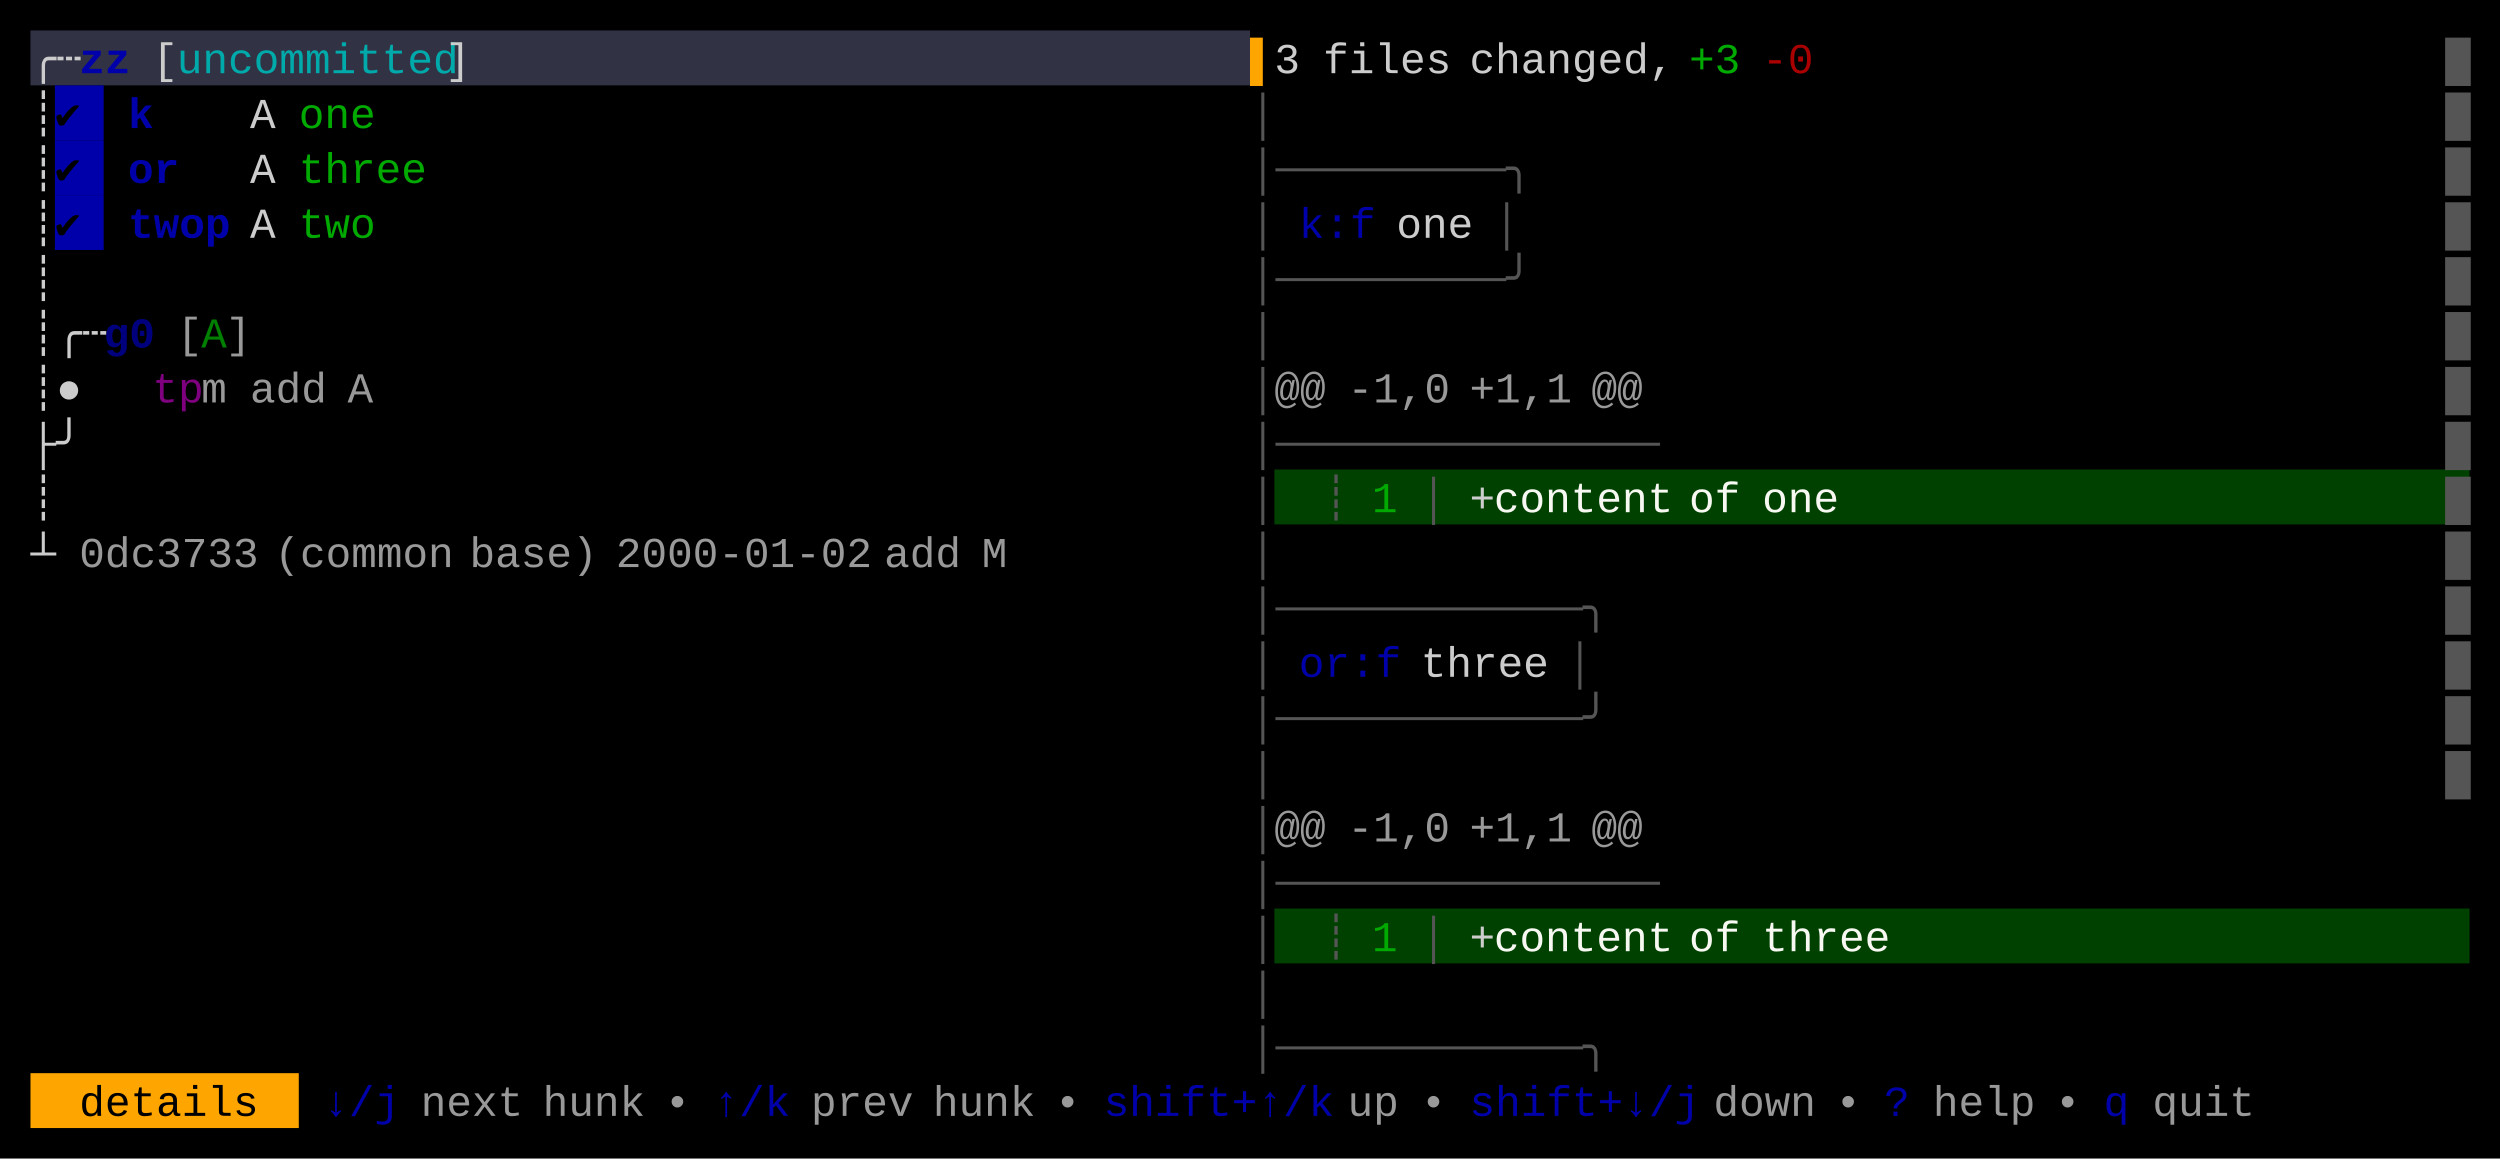
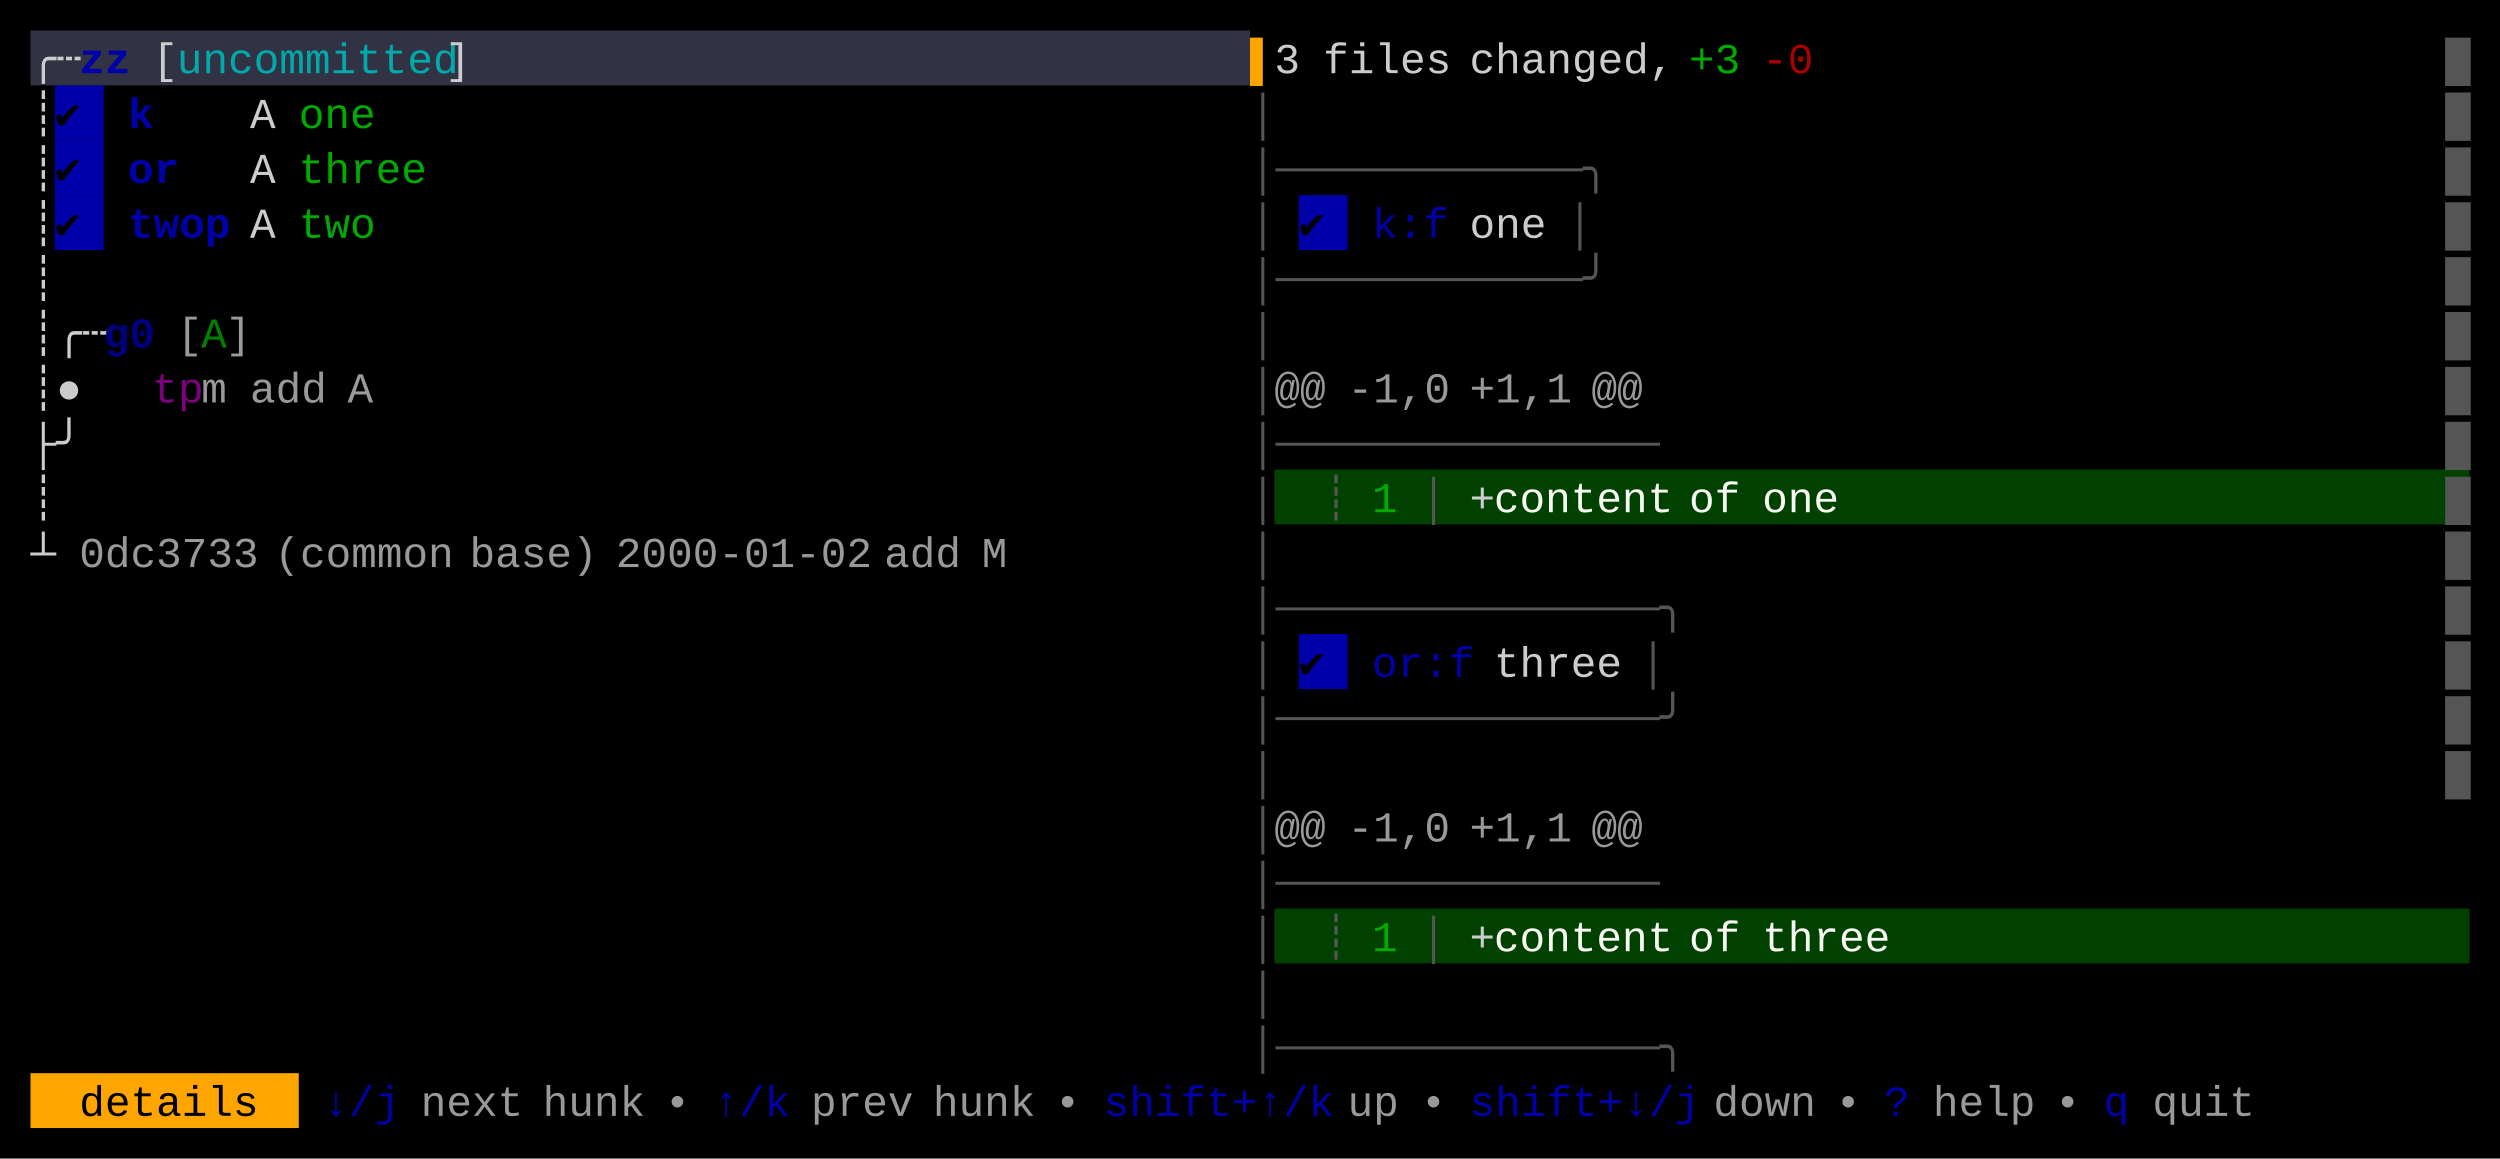
<svg xmlns="http://www.w3.org/2000/svg" width="820" height="380" viewBox="0 0 820 380">
  <rect x="0" y="0" width="820" height="380" fill="#000000" />
  <rect x="10" y="10" width="400" height="18" fill="#313244" />
  <rect x="18" y="28" width="16" height="18" fill="#0000AA" />
  <rect x="18" y="46" width="16" height="18" fill="#0000AA" />
  <rect x="18" y="64" width="16" height="18" fill="#0000AA" />
+   <rect x="426" y="64" width="16" height="18" fill="#0000AA" />
  <rect x="418" y="154" width="392" height="18" fill="#004100" />
+   <rect x="426" y="208" width="16" height="18" fill="#0000AA" />
  <rect x="418" y="298" width="392" height="18" fill="#004100" />
  <rect x="10" y="352" width="88" height="18" fill="#FFA500" />
  <g font-family="Menlo, Monaco, 'Courier New', monospace" font-size="14" xml:space="preserve">
    <text x="10 18" y="24" style="fill:#CCCCCC;">╭┄</text>
    <text x="26 34" y="24" style="fill:#0000AA;font-weight:bold;">zz</text>
    <text x="50" y="24" style="fill:#CCCCCC;">[</text>
    <text x="58 66 74 82 90 98 106 114 122 130 138" y="24" style="fill:#00AAAA;">uncommitted</text>
    <text x="146" y="24" style="fill:#CCCCCC;">]</text>
    <text x="410" y="24" style="fill:#FFA500;">▌</text>
    <text x="418" y="24" style="fill:#CCCCCC;">3</text>
    <text x="434 442 450 458 466" y="24" style="fill:#CCCCCC;">files</text>
    <text x="482 490 498 506 514 522 530 538" y="24" style="fill:#CCCCCC;">changed,</text>
    <text x="554 562" y="24" style="fill:#00AA00;">+3</text>
    <text x="578 586" y="24" style="fill:#AA0000;">-0</text>
    <text x="802" y="24" style="fill:#555555;">█</text>
    <text x="10" y="42" style="fill:#CCCCCC;">┊</text>
    <text x="18" y="42" style="fill:#000000;">✔︎</text>
    <text x="42" y="42" style="fill:#0000AA;font-weight:bold;">k</text>
    <text x="82" y="42" style="fill:#CCCCCC;">A</text>
    <text x="98 106 114" y="42" style="fill:#00AA00;">one</text>
    <text x="410" y="42" style="fill:#555555;">│</text>
    <text x="802" y="42" style="fill:#555555;">█</text>
    <text x="10" y="60" style="fill:#CCCCCC;">┊</text>
    <text x="18" y="60" style="fill:#000000;">✔︎</text>
    <text x="42 50" y="60" style="fill:#0000AA;font-weight:bold;">or</text>
    <text x="82" y="60" style="fill:#CCCCCC;">A</text>
    <text x="98 106 114 122 130" y="60" style="fill:#00AA00;">three</text>
-     <text x="410 418 426 434 442 450 458 466 474 482 490" y="60" style="fill:#555555;">│─────────╮</text>
+     <text x="410 418 426 434 442 450 458 466 474 482 490 498 506 514" y="60" style="fill:#555555;">│────────────╮</text>
    <text x="802" y="60" style="fill:#555555;">█</text>
    <text x="10" y="78" style="fill:#CCCCCC;">┊</text>
    <text x="18" y="78" style="fill:#000000;">✔︎</text>
    <text x="42 50 58 66" y="78" style="fill:#0000AA;font-weight:bold;">twop</text>
    <text x="82" y="78" style="fill:#CCCCCC;">A</text>
    <text x="98 106 114" y="78" style="fill:#00AA00;">two</text>
    <text x="410" y="78" style="fill:#555555;">│</text>
-     <text x="426 434 442" y="78" style="fill:#0000AA;">k:f</text>
-     <text x="458 466 474" y="78" style="fill:#CCCCCC;">one</text>
-     <text x="490" y="78" style="fill:#555555;">│</text>
+     <text x="426" y="78" style="fill:#000000;">✔︎</text>
+     <text x="450 458 466" y="78" style="fill:#0000AA;">k:f</text>
+     <text x="482 490 498" y="78" style="fill:#CCCCCC;">one</text>
+     <text x="514" y="78" style="fill:#555555;">│</text>
    <text x="802" y="78" style="fill:#555555;">█</text>
    <text x="10" y="96" style="fill:#CCCCCC;">┊</text>
-     <text x="410 418 426 434 442 450 458 466 474 482 490" y="96" style="fill:#555555;">│─────────╯</text>
+     <text x="410 418 426 434 442 450 458 466 474 482 490 498 506 514" y="96" style="fill:#555555;">│────────────╯</text>
    <text x="802" y="96" style="fill:#555555;">█</text>
    <text x="10 18 26" y="114" style="fill:#CCCCCC;">┊╭┄</text>
    <text x="34 42" y="114" style="fill:#0000AA;font-weight:bold;opacity:0.75;">g0</text>
    <text x="58" y="114" style="fill:#CCCCCC;opacity:0.75;">[</text>
    <text x="66" y="114" style="fill:#00AA00;opacity:0.75;">A</text>
    <text x="74" y="114" style="fill:#CCCCCC;opacity:0.75;">]</text>
    <text x="410" y="114" style="fill:#555555;">│</text>
    <text x="802" y="114" style="fill:#555555;">█</text>
    <text x="10 18" y="132" style="fill:#CCCCCC;">┊●</text>
    <text x="50 58" y="132" style="fill:#AA00AA;opacity:0.75;">tp</text>
    <text x="66" y="132" style="fill:#CCCCCC;opacity:0.75;">m</text>
    <text x="82 90 98" y="132" style="fill:#CCCCCC;opacity:0.75;">add</text>
    <text x="114" y="132" style="fill:#CCCCCC;opacity:0.75;">A</text>
    <text x="410" y="132" style="fill:#555555;">│</text>
    <text x="418 426" y="132" style="fill:#CCCCCC;opacity:0.75;">@@</text>
    <text x="442 450 458 466" y="132" style="fill:#CCCCCC;opacity:0.75;">-1,0</text>
    <text x="482 490 498 506" y="132" style="fill:#CCCCCC;opacity:0.75;">+1,1</text>
    <text x="522 530" y="132" style="fill:#CCCCCC;opacity:0.75;">@@</text>
    <text x="802" y="132" style="fill:#555555;">█</text>
    <text x="10 18" y="150" style="fill:#CCCCCC;">├╯</text>
    <text x="410 418 426 434 442 450 458 466 474 482 490 498 506 514 522 530" y="150" style="fill:#555555;">│───────────────</text>
    <text x="802" y="150" style="fill:#555555;">█</text>
    <text x="10" y="168" style="fill:#CCCCCC;">┊</text>
    <text x="410" y="168" style="fill:#555555;">│</text>
    <text x="434" y="168" style="fill:#555555;">┊</text>
    <text x="450" y="168" style="fill:#00AA00;">1</text>
    <text x="466" y="168" style="fill:#555555;">│</text>
    <text x="482" y="168" style="fill:#CCCCCC;">+</text>
    <text x="490 498 506 514 522 530 538" y="168" style="fill:#F8F8F2;">content</text>
    <text x="554 562" y="168" style="fill:#F8F8F2;">of</text>
    <text x="578 586 594" y="168" style="fill:#F8F8F2;">one</text>
    <text x="802" y="168" style="fill:#555555;">█</text>
    <text x="10" y="186" style="fill:#CCCCCC;">┴</text>
    <text x="26 34 42 50 58 66 74" y="186" style="fill:#CCCCCC;opacity:0.75;">0dc3733</text>
    <text x="90 98 106 114 122 130 138" y="186" style="fill:#CCCCCC;opacity:0.75;">(common</text>
    <text x="154 162 170 178 186" y="186" style="fill:#CCCCCC;opacity:0.75;">base)</text>
    <text x="202 210 218 226 234 242 250 258 266 274" y="186" style="fill:#CCCCCC;opacity:0.75;">2000-01-02</text>
    <text x="290 298 306" y="186" style="fill:#CCCCCC;opacity:0.75;">add</text>
    <text x="322" y="186" style="fill:#CCCCCC;opacity:0.75;">M</text>
    <text x="410" y="186" style="fill:#555555;">│</text>
    <text x="802" y="186" style="fill:#555555;">█</text>
-     <text x="410 418 426 434 442 450 458 466 474 482 490 498 506 514" y="204" style="fill:#555555;">│────────────╮</text>
+     <text x="410 418 426 434 442 450 458 466 474 482 490 498 506 514 522 530 538" y="204" style="fill:#555555;">│───────────────╮</text>
    <text x="802" y="204" style="fill:#555555;">█</text>
    <text x="410" y="222" style="fill:#555555;">│</text>
-     <text x="426 434 442 450" y="222" style="fill:#0000AA;">or:f</text>
-     <text x="466 474 482 490 498" y="222" style="fill:#CCCCCC;">three</text>
-     <text x="514" y="222" style="fill:#555555;">│</text>
+     <text x="426" y="222" style="fill:#000000;">✔︎</text>
+     <text x="450 458 466 474" y="222" style="fill:#0000AA;">or:f</text>
+     <text x="490 498 506 514 522" y="222" style="fill:#CCCCCC;">three</text>
+     <text x="538" y="222" style="fill:#555555;">│</text>
    <text x="802" y="222" style="fill:#555555;">█</text>
-     <text x="410 418 426 434 442 450 458 466 474 482 490 498 506 514" y="240" style="fill:#555555;">│────────────╯</text>
+     <text x="410 418 426 434 442 450 458 466 474 482 490 498 506 514 522 530 538" y="240" style="fill:#555555;">│───────────────╯</text>
    <text x="802" y="240" style="fill:#555555;">█</text>
    <text x="410" y="258" style="fill:#555555;">│</text>
    <text x="802" y="258" style="fill:#555555;">█</text>
    <text x="410" y="276" style="fill:#555555;">│</text>
    <text x="418 426" y="276" style="fill:#CCCCCC;opacity:0.75;">@@</text>
    <text x="442 450 458 466" y="276" style="fill:#CCCCCC;opacity:0.75;">-1,0</text>
    <text x="482 490 498 506" y="276" style="fill:#CCCCCC;opacity:0.75;">+1,1</text>
    <text x="522 530" y="276" style="fill:#CCCCCC;opacity:0.75;">@@</text>
    <text x="410 418 426 434 442 450 458 466 474 482 490 498 506 514 522 530" y="294" style="fill:#555555;">│───────────────</text>
    <text x="410" y="312" style="fill:#555555;">│</text>
    <text x="434" y="312" style="fill:#555555;">┊</text>
    <text x="450" y="312" style="fill:#00AA00;">1</text>
    <text x="466" y="312" style="fill:#555555;">│</text>
    <text x="482" y="312" style="fill:#CCCCCC;">+</text>
    <text x="490 498 506 514 522 530 538" y="312" style="fill:#F8F8F2;">content</text>
    <text x="554 562" y="312" style="fill:#F8F8F2;">of</text>
    <text x="578 586 594 602 610" y="312" style="fill:#F8F8F2;">three</text>
    <text x="410" y="330" style="fill:#555555;">│</text>
-     <text x="410 418 426 434 442 450 458 466 474 482 490 498 506 514" y="348" style="fill:#555555;">│────────────╮</text>
+     <text x="410 418 426 434 442 450 458 466 474 482 490 498 506 514 522 530 538" y="348" style="fill:#555555;">│───────────────╮</text>
    <text x="26 34 42 50 58 66 74" y="366" style="fill:#000000;">details</text>
    <text x="106 114 122" y="366" style="fill:#0000AA;">↓/j</text>
    <text x="138 146 154 162" y="366" style="fill:#CCCCCC;opacity:0.75;">next</text>
    <text x="178 186 194 202" y="366" style="fill:#CCCCCC;opacity:0.75;">hunk</text>
    <text x="218" y="366" style="fill:#CCCCCC;opacity:0.75;">•</text>
    <text x="234 242 250" y="366" style="fill:#0000AA;">↑/k</text>
    <text x="266 274 282 290" y="366" style="fill:#CCCCCC;opacity:0.75;">prev</text>
    <text x="306 314 322 330" y="366" style="fill:#CCCCCC;opacity:0.75;">hunk</text>
    <text x="346" y="366" style="fill:#CCCCCC;opacity:0.75;">•</text>
    <text x="362 370 378 386 394 402 410 418 426" y="366" style="fill:#0000AA;">shift+↑/k</text>
    <text x="442 450" y="366" style="fill:#CCCCCC;opacity:0.75;">up</text>
    <text x="466" y="366" style="fill:#CCCCCC;opacity:0.75;">•</text>
    <text x="482 490 498 506 514 522 530 538 546" y="366" style="fill:#0000AA;">shift+↓/j</text>
    <text x="562 570 578 586" y="366" style="fill:#CCCCCC;opacity:0.75;">down</text>
    <text x="602" y="366" style="fill:#CCCCCC;opacity:0.75;">•</text>
    <text x="618" y="366" style="fill:#0000AA;">?</text>
    <text x="634 642 650 658" y="366" style="fill:#CCCCCC;opacity:0.75;">help</text>
    <text x="674" y="366" style="fill:#CCCCCC;opacity:0.75;">•</text>
    <text x="690" y="366" style="fill:#0000AA;">q</text>
    <text x="706 714 722 730" y="366" style="fill:#CCCCCC;opacity:0.75;">quit</text>
  </g>
</svg>
